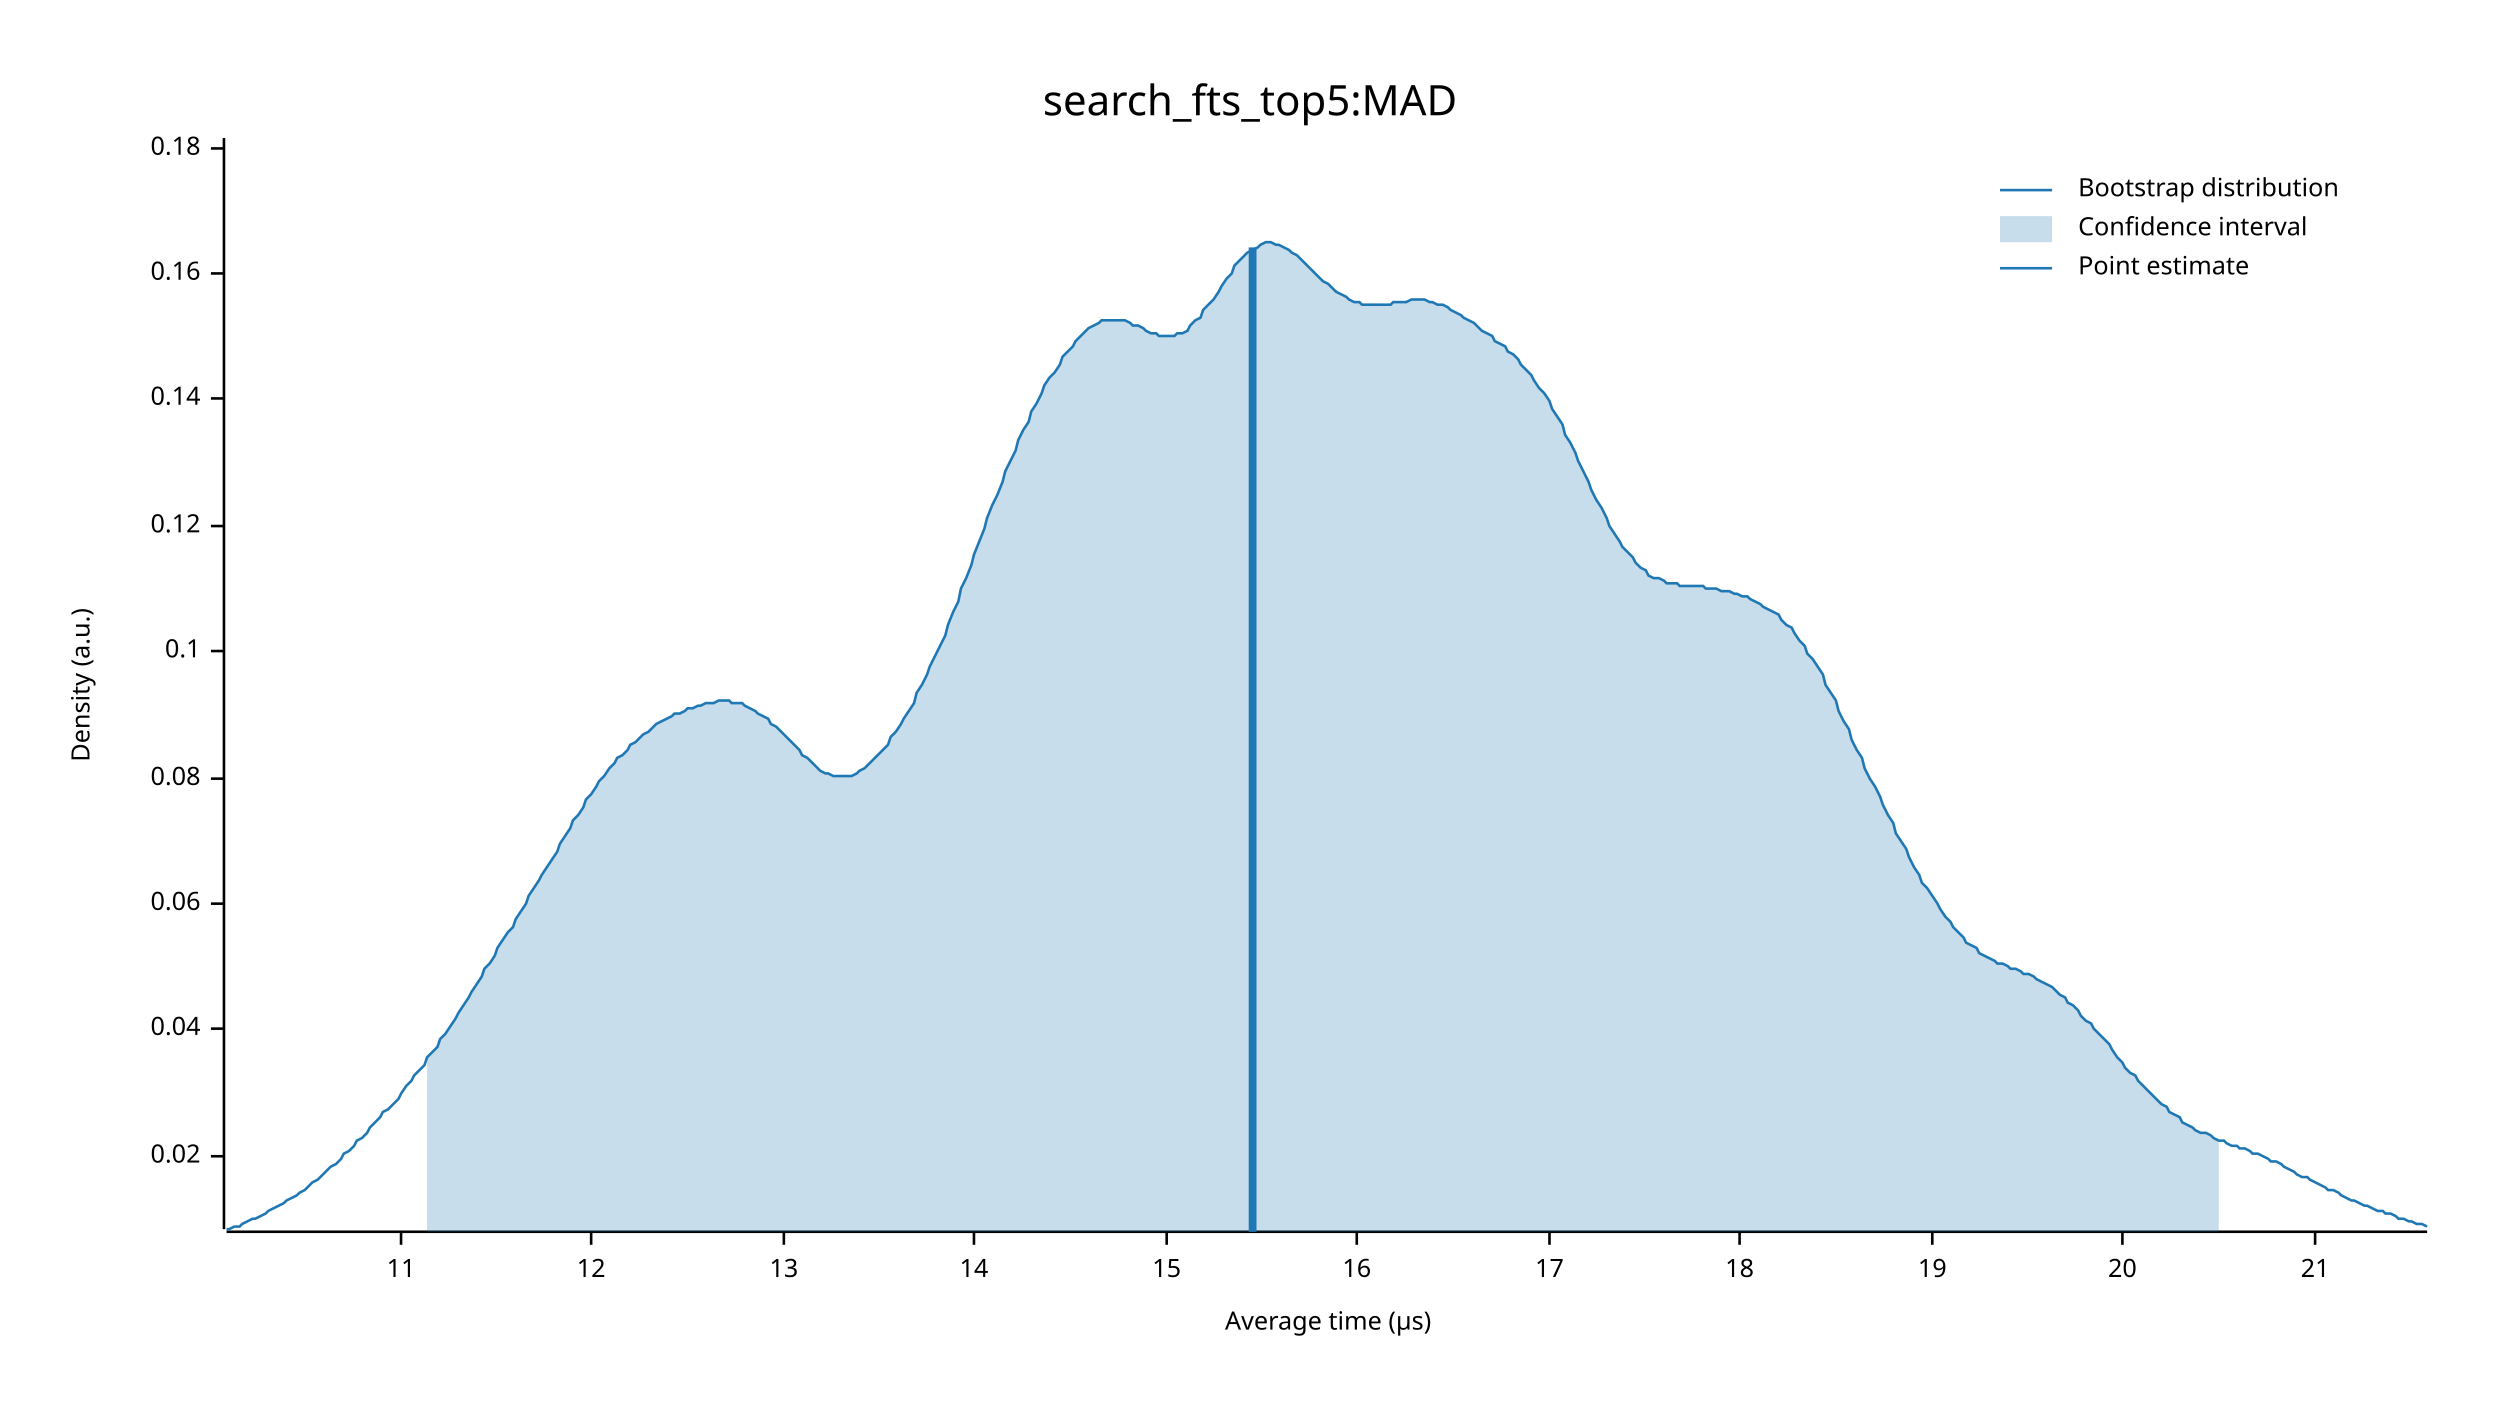
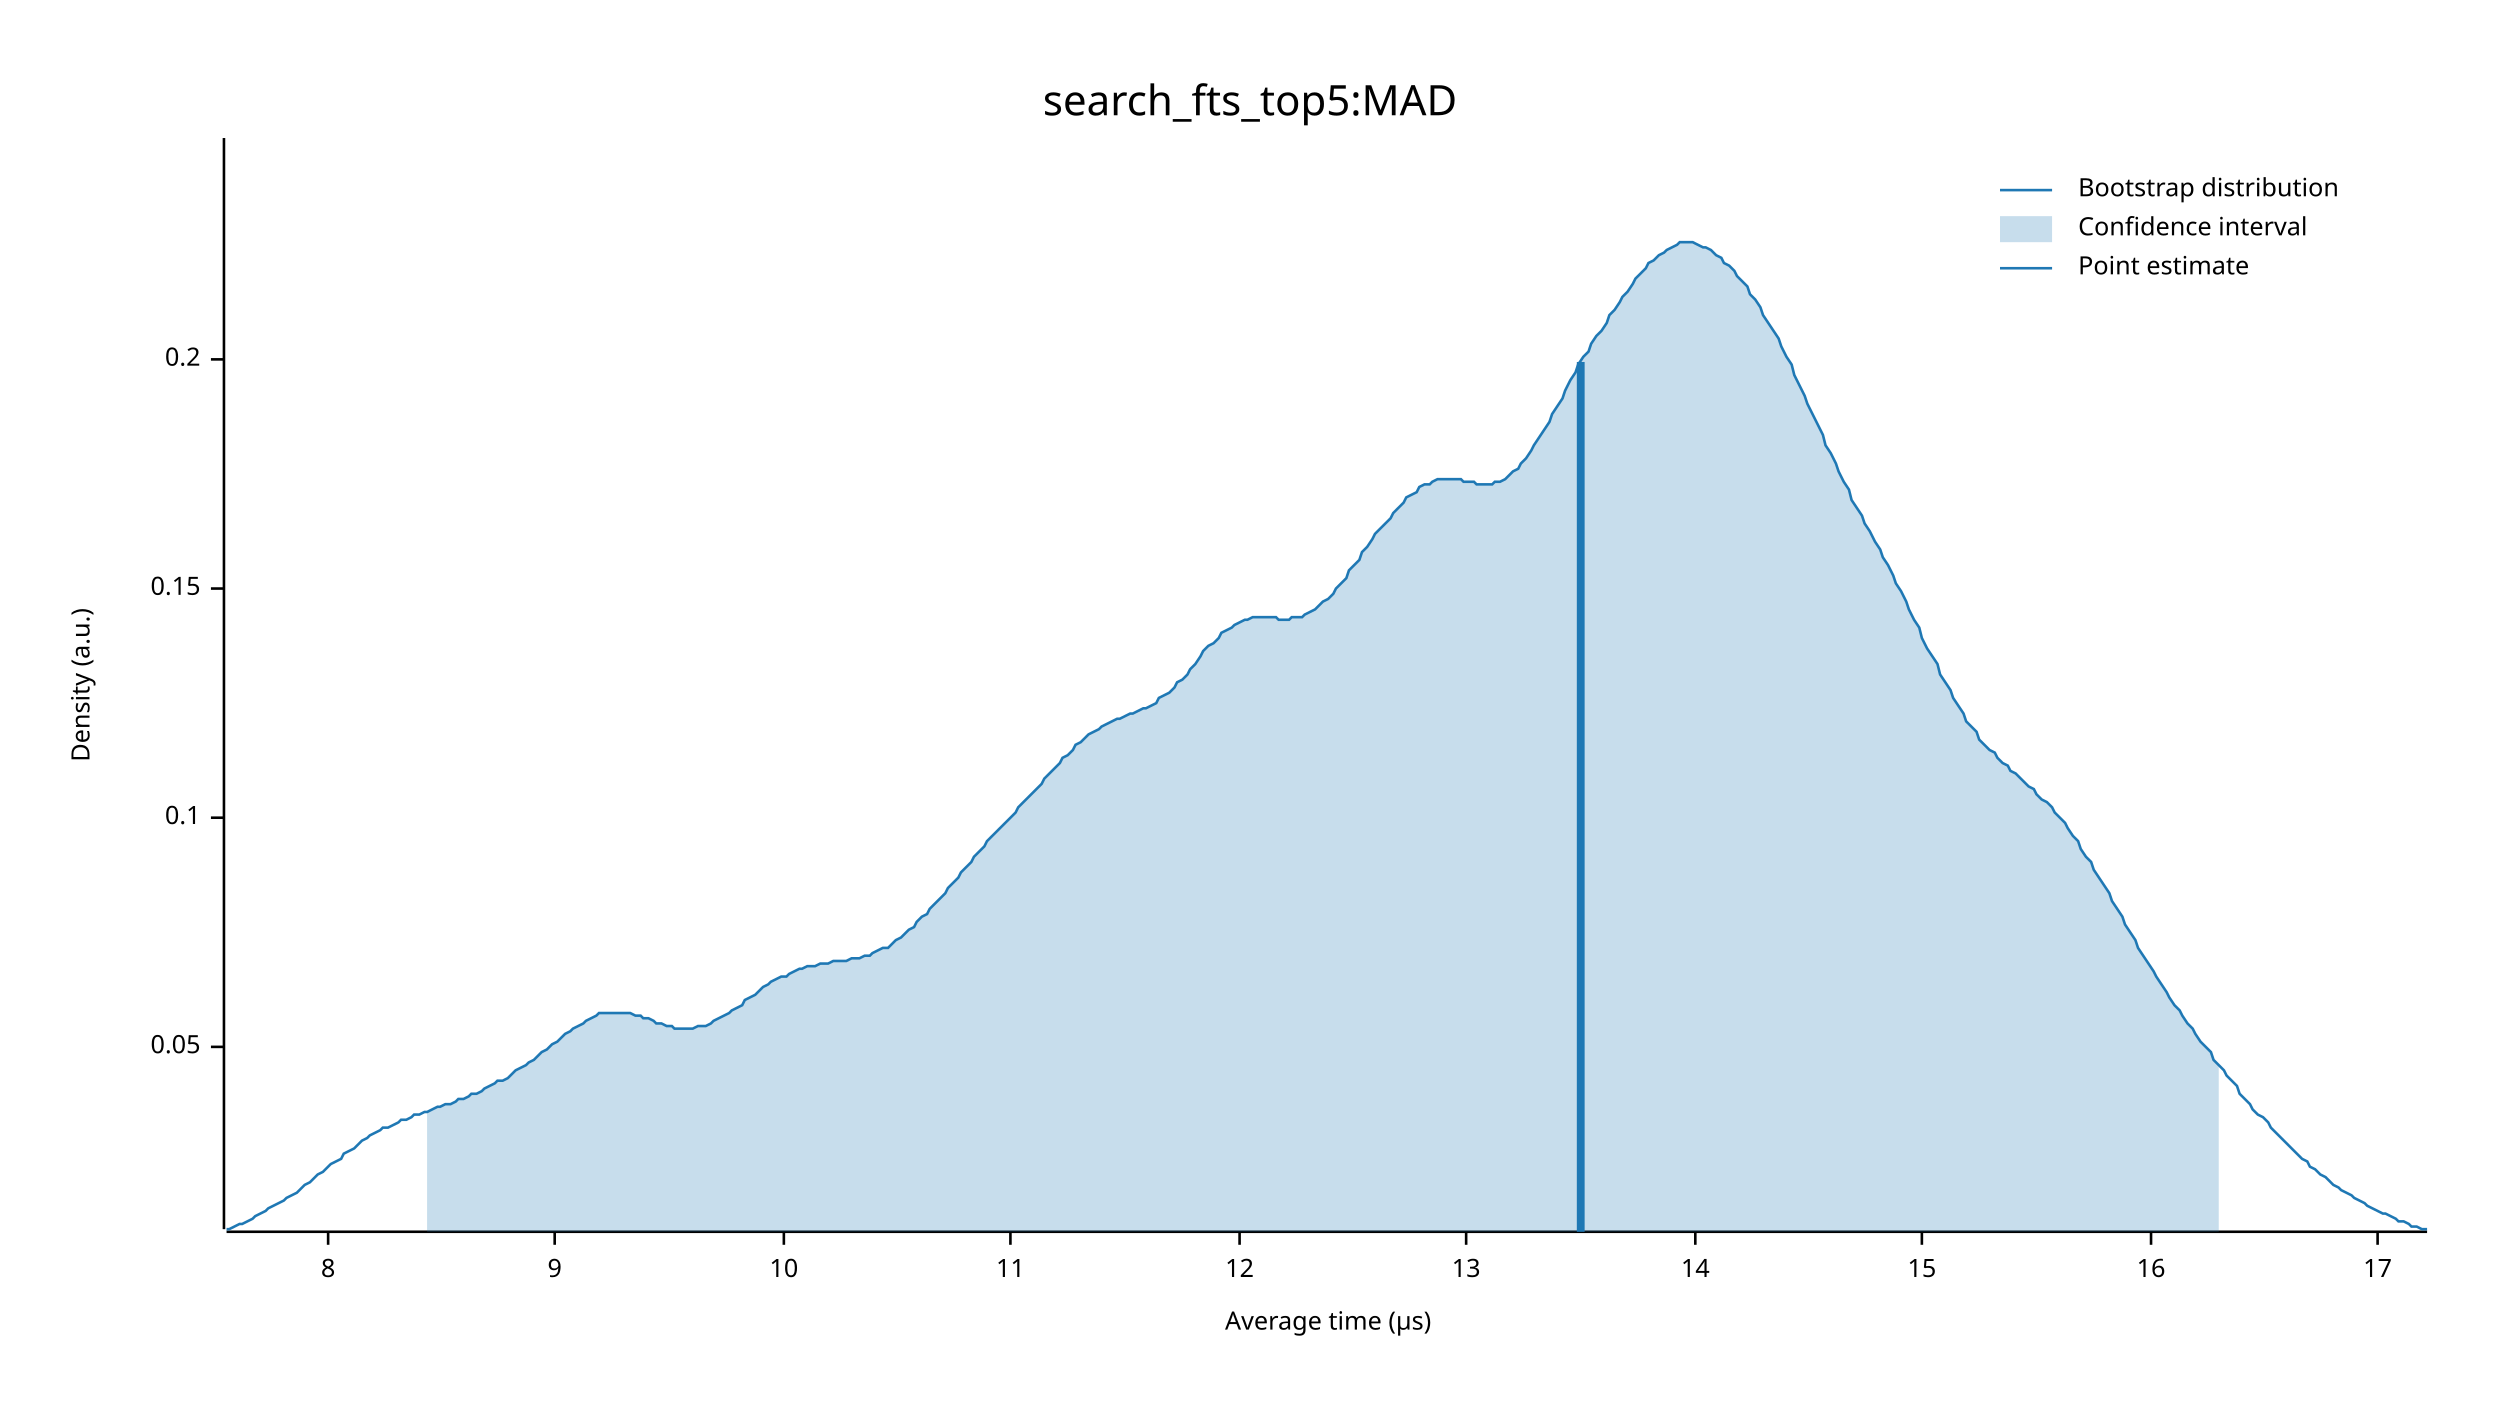
<svg xmlns="http://www.w3.org/2000/svg" width="960" height="540" viewBox="0 0 960 540">
  <text x="480" y="32" dy="0.76em" text-anchor="middle" font-family="sans-serif" font-size="16.129" opacity="1" fill="#000000">
search_fts_top5:MAD
</text>
  <text x="27" y="263" dy="0.76em" text-anchor="middle" font-family="sans-serif" font-size="9.677" opacity="1" fill="#000000" transform="rotate(270, 27, 263)">
Density (a.u.)
</text>
  <text x="510" y="513" dy="-0.5ex" text-anchor="middle" font-family="sans-serif" font-size="9.677" opacity="1" fill="#000000">
Average time (µs)
</text>
  <polyline fill="none" opacity="1" stroke="#000000" stroke-width="1" points="86,53 86,472 " />
-   <text x="77" y="444" dy="0.5ex" text-anchor="end" font-family="sans-serif" font-size="9.677" opacity="1" fill="#000000">
- 0.02
+   <text x="77" y="402" dy="0.5ex" text-anchor="end" font-family="sans-serif" font-size="9.677" opacity="1" fill="#000000">
+ 0.05
</text>
-   <polyline fill="none" opacity="1" stroke="#000000" stroke-width="1" points="81,444 86,444 " />
-   <text x="77" y="395" dy="0.5ex" text-anchor="end" font-family="sans-serif" font-size="9.677" opacity="1" fill="#000000">
- 0.04
- </text>
-   <polyline fill="none" opacity="1" stroke="#000000" stroke-width="1" points="81,395 86,395 " />
-   <text x="77" y="347" dy="0.5ex" text-anchor="end" font-family="sans-serif" font-size="9.677" opacity="1" fill="#000000">
- 0.06
- </text>
-   <polyline fill="none" opacity="1" stroke="#000000" stroke-width="1" points="81,347 86,347 " />
-   <text x="77" y="299" dy="0.5ex" text-anchor="end" font-family="sans-serif" font-size="9.677" opacity="1" fill="#000000">
- 0.08
- </text>
-   <polyline fill="none" opacity="1" stroke="#000000" stroke-width="1" points="81,299 86,299 " />
-   <text x="77" y="250" dy="0.5ex" text-anchor="end" font-family="sans-serif" font-size="9.677" opacity="1" fill="#000000">
+   <polyline fill="none" opacity="1" stroke="#000000" stroke-width="1" points="81,402 86,402 " />
+   <text x="77" y="314" dy="0.5ex" text-anchor="end" font-family="sans-serif" font-size="9.677" opacity="1" fill="#000000">
0.1
</text>
-   <polyline fill="none" opacity="1" stroke="#000000" stroke-width="1" points="81,250 86,250 " />
-   <text x="77" y="202" dy="0.5ex" text-anchor="end" font-family="sans-serif" font-size="9.677" opacity="1" fill="#000000">
- 0.12
+   <polyline fill="none" opacity="1" stroke="#000000" stroke-width="1" points="81,314 86,314 " />
+   <text x="77" y="226" dy="0.5ex" text-anchor="end" font-family="sans-serif" font-size="9.677" opacity="1" fill="#000000">
+ 0.15
</text>
-   <polyline fill="none" opacity="1" stroke="#000000" stroke-width="1" points="81,202 86,202 " />
-   <text x="77" y="153" dy="0.5ex" text-anchor="end" font-family="sans-serif" font-size="9.677" opacity="1" fill="#000000">
- 0.14
+   <polyline fill="none" opacity="1" stroke="#000000" stroke-width="1" points="81,226 86,226 " />
+   <text x="77" y="138" dy="0.5ex" text-anchor="end" font-family="sans-serif" font-size="9.677" opacity="1" fill="#000000">
+ 0.2
</text>
-   <polyline fill="none" opacity="1" stroke="#000000" stroke-width="1" points="81,153 86,153 " />
-   <text x="77" y="105" dy="0.5ex" text-anchor="end" font-family="sans-serif" font-size="9.677" opacity="1" fill="#000000">
- 0.16
+   <polyline fill="none" opacity="1" stroke="#000000" stroke-width="1" points="81,138 86,138 " />
+   <polyline fill="none" opacity="1" stroke="#000000" stroke-width="1" points="87,473 932,473 " />
+   <text x="126" y="483" dy="0.76em" text-anchor="middle" font-family="sans-serif" font-size="9.677" opacity="1" fill="#000000">
+ 8
</text>
-   <polyline fill="none" opacity="1" stroke="#000000" stroke-width="1" points="81,105 86,105 " />
-   <text x="77" y="57" dy="0.5ex" text-anchor="end" font-family="sans-serif" font-size="9.677" opacity="1" fill="#000000">
- 0.18
+   <polyline fill="none" opacity="1" stroke="#000000" stroke-width="1" points="126,473 126,478 " />
+   <text x="213" y="483" dy="0.76em" text-anchor="middle" font-family="sans-serif" font-size="9.677" opacity="1" fill="#000000">
+ 9
</text>
-   <polyline fill="none" opacity="1" stroke="#000000" stroke-width="1" points="81,57 86,57 " />
-   <polyline fill="none" opacity="1" stroke="#000000" stroke-width="1" points="87,473 932,473 " />
-   <text x="154" y="483" dy="0.76em" text-anchor="middle" font-family="sans-serif" font-size="9.677" opacity="1" fill="#000000">
+   <polyline fill="none" opacity="1" stroke="#000000" stroke-width="1" points="213,473 213,478 " />
+   <text x="301" y="483" dy="0.76em" text-anchor="middle" font-family="sans-serif" font-size="9.677" opacity="1" fill="#000000">
+ 10
+ </text>
+   <polyline fill="none" opacity="1" stroke="#000000" stroke-width="1" points="301,473 301,478 " />
+   <text x="388" y="483" dy="0.76em" text-anchor="middle" font-family="sans-serif" font-size="9.677" opacity="1" fill="#000000">
11
</text>
-   <polyline fill="none" opacity="1" stroke="#000000" stroke-width="1" points="154,473 154,478 " />
-   <text x="227" y="483" dy="0.76em" text-anchor="middle" font-family="sans-serif" font-size="9.677" opacity="1" fill="#000000">
+   <polyline fill="none" opacity="1" stroke="#000000" stroke-width="1" points="388,473 388,478 " />
+   <text x="476" y="483" dy="0.76em" text-anchor="middle" font-family="sans-serif" font-size="9.677" opacity="1" fill="#000000">
12
</text>
-   <polyline fill="none" opacity="1" stroke="#000000" stroke-width="1" points="227,473 227,478 " />
-   <text x="301" y="483" dy="0.76em" text-anchor="middle" font-family="sans-serif" font-size="9.677" opacity="1" fill="#000000">
+   <polyline fill="none" opacity="1" stroke="#000000" stroke-width="1" points="476,473 476,478 " />
+   <text x="563" y="483" dy="0.76em" text-anchor="middle" font-family="sans-serif" font-size="9.677" opacity="1" fill="#000000">
13
</text>
-   <polyline fill="none" opacity="1" stroke="#000000" stroke-width="1" points="301,473 301,478 " />
-   <text x="374" y="483" dy="0.76em" text-anchor="middle" font-family="sans-serif" font-size="9.677" opacity="1" fill="#000000">
+   <polyline fill="none" opacity="1" stroke="#000000" stroke-width="1" points="563,473 563,478 " />
+   <text x="651" y="483" dy="0.76em" text-anchor="middle" font-family="sans-serif" font-size="9.677" opacity="1" fill="#000000">
14
</text>
-   <polyline fill="none" opacity="1" stroke="#000000" stroke-width="1" points="374,473 374,478 " />
-   <text x="448" y="483" dy="0.76em" text-anchor="middle" font-family="sans-serif" font-size="9.677" opacity="1" fill="#000000">
+   <polyline fill="none" opacity="1" stroke="#000000" stroke-width="1" points="651,473 651,478 " />
+   <text x="738" y="483" dy="0.76em" text-anchor="middle" font-family="sans-serif" font-size="9.677" opacity="1" fill="#000000">
15
</text>
-   <polyline fill="none" opacity="1" stroke="#000000" stroke-width="1" points="448,473 448,478 " />
-   <text x="521" y="483" dy="0.76em" text-anchor="middle" font-family="sans-serif" font-size="9.677" opacity="1" fill="#000000">
+   <polyline fill="none" opacity="1" stroke="#000000" stroke-width="1" points="738,473 738,478 " />
+   <text x="826" y="483" dy="0.76em" text-anchor="middle" font-family="sans-serif" font-size="9.677" opacity="1" fill="#000000">
16
</text>
-   <polyline fill="none" opacity="1" stroke="#000000" stroke-width="1" points="521,473 521,478 " />
-   <text x="595" y="483" dy="0.76em" text-anchor="middle" font-family="sans-serif" font-size="9.677" opacity="1" fill="#000000">
+   <polyline fill="none" opacity="1" stroke="#000000" stroke-width="1" points="826,473 826,478 " />
+   <text x="913" y="483" dy="0.76em" text-anchor="middle" font-family="sans-serif" font-size="9.677" opacity="1" fill="#000000">
17
</text>
-   <polyline fill="none" opacity="1" stroke="#000000" stroke-width="1" points="595,473 595,478 " />
-   <text x="668" y="483" dy="0.76em" text-anchor="middle" font-family="sans-serif" font-size="9.677" opacity="1" fill="#000000">
- 18
- </text>
-   <polyline fill="none" opacity="1" stroke="#000000" stroke-width="1" points="668,473 668,478 " />
-   <text x="742" y="483" dy="0.76em" text-anchor="middle" font-family="sans-serif" font-size="9.677" opacity="1" fill="#000000">
- 19
- </text>
-   <polyline fill="none" opacity="1" stroke="#000000" stroke-width="1" points="742,473 742,478 " />
-   <text x="815" y="483" dy="0.76em" text-anchor="middle" font-family="sans-serif" font-size="9.677" opacity="1" fill="#000000">
- 20
- </text>
-   <polyline fill="none" opacity="1" stroke="#000000" stroke-width="1" points="815,473 815,478 " />
-   <text x="889" y="483" dy="0.76em" text-anchor="middle" font-family="sans-serif" font-size="9.677" opacity="1" fill="#000000">
- 21
- </text>
-   <polyline fill="none" opacity="1" stroke="#000000" stroke-width="1" points="889,473 889,478 " />
-   <polyline fill="none" opacity="1" stroke="#1F78B4" stroke-width="1" points="87,472 88,472 90,471 92,471 93,470 95,469 97,468 98,468 100,467 102,466 103,465 105,464 107,463 109,462 110,461 112,460 114,459 115,458 117,457 119,455 120,454 122,453 124,451 125,450 127,448 129,447 131,445 132,443 134,442 136,440 137,438 139,437 141,435 142,433 144,431 146,429 147,427 149,426 151,424 153,422 154,420 156,417 158,415 159,413 161,411 163,409 164,406 166,404 168,402 169,399 171,397 173,394 175,391 176,389 178,386 180,383 181,381 183,378 185,375 186,372 188,370 190,367 191,364 193,361 195,358 197,356 198,353 200,350 202,347 203,344 205,341 207,338 208,336 210,333 212,330 214,327 215,324 217,321 219,318 220,315 222,313 224,310 225,307 227,305 229,302 230,300 232,298 234,295 236,293 237,291 239,290 241,288 242,286 244,285 246,283 247,282 249,281 251,279 252,278 254,277 256,276 258,275 259,274 261,274 263,273 264,272 266,272 268,271 269,271 271,270 273,270 274,270 276,269 278,269 280,269 281,270 283,270 285,270 286,271 288,272 290,273 291,274 293,275 295,276 296,278 298,279 300,281 302,283 303,284 305,286 307,288 308,290 310,291 312,293 313,294 315,296 317,297 318,297 320,298 322,298 324,298 325,298 327,298 329,297 330,296 332,295 334,293 335,292 337,290 339,288 341,286 342,283 344,281 346,278 347,276 349,273 351,270 352,266 354,263 356,259 357,256 359,252 361,248 363,244 364,240 366,235 368,231 369,226 371,222 373,217 374,213 376,208 378,203 379,199 381,194 383,190 385,185 386,181 388,177 390,173 391,169 393,165 395,162 396,158 398,155 400,151 401,148 403,145 405,143 407,140 408,137 410,135 412,133 413,131 415,129 417,127 418,126 420,125 422,124 423,123 425,123 427,123 429,123 430,123 432,123 434,124 435,125 437,125 439,126 440,127 442,128 444,128 445,129 447,129 449,129 451,129 452,128 454,128 456,127 457,125 459,123 461,122 462,119 464,117 466,115 468,112 469,110 471,107 473,105 474,102 476,100 478,98 479,97 481,96 483,95 484,94 486,93 488,93 490,94 491,94 493,95 495,96 496,97 498,98 500,100 501,101 503,103 505,105 506,106 508,108 510,109 512,111 513,112 515,113 517,114 518,115 520,116 522,116 523,117 525,117 527,117 528,117 530,117 532,117 534,117 535,116 537,116 539,116 540,116 542,115 544,115 545,115 547,115 549,116 550,116 552,117 554,117 556,118 557,119 559,120 561,121 562,122 564,123 566,124 567,125 569,127 571,128 573,129 574,131 576,132 578,133 579,135 581,136 583,138 584,140 586,142 588,144 589,146 591,149 593,151 595,154 596,157 598,160 600,163 601,167 603,170 605,174 606,177 608,181 610,185 611,188 613,192 615,195 617,199 618,202 620,205 622,208 623,210 625,212 627,214 628,216 630,218 632,219 633,221 635,222 637,222 639,223 640,224 642,224 644,224 645,225 647,225 649,225 650,225 652,225 654,225 655,226 657,226 659,226 661,227 662,227 664,227 666,228 667,228 669,229 671,229 672,230 674,231 676,232 677,233 679,234 681,235 683,236 684,238 686,240 688,241 689,243 691,246 693,248 694,251 696,253 698,256 700,259 701,263 703,266 705,269 706,273 708,277 710,280 711,284 713,288 715,291 716,295 718,299 720,302 722,306 723,309 725,313 727,316 728,320 730,323 732,326 733,329 735,333 737,336 738,339 740,341 742,344 744,347 745,349 747,352 749,354 750,356 752,358 754,360 755,362 757,363 759,364 760,366 762,367 764,368 766,369 767,370 769,370 771,371 772,372 774,372 776,373 777,374 779,374 781,375 782,376 784,377 786,378 788,379 789,380 791,382 793,383 794,385 796,386 798,388 799,390 801,392 803,393 804,395 806,397 808,399 810,401 811,403 813,406 815,408 816,410 818,412 820,413 821,415 823,417 825,419 827,421 828,422 830,424 832,425 833,427 835,428 837,429 838,431 840,432 842,433 843,434 845,435 847,435 849,436 850,437 852,438 854,438 855,439 857,440 859,440 860,441 862,441 864,442 865,443 867,443 869,444 871,445 872,446 874,446 876,447 877,448 879,449 881,450 882,451 884,452 886,452 887,453 889,454 891,455 893,456 894,457 896,457 898,458 899,459 901,460 903,461 904,461 906,462 908,463 909,463 911,464 913,465 915,465 916,466 918,466 920,467 921,468 923,468 925,469 926,469 928,470 930,470 932,471 " />
-   <polygon opacity="0.25" fill="#1F78B4" points="164,406 166,404 168,402 169,399 171,397 173,394 175,391 176,389 178,386 180,383 181,381 183,378 185,375 186,372 188,370 190,367 191,364 193,361 195,358 197,356 198,353 200,350 202,347 203,344 205,341 207,338 208,336 210,333 212,330 214,327 215,324 217,321 219,318 220,315 222,313 224,310 225,307 227,305 229,302 230,300 232,298 234,295 236,293 237,291 239,290 241,288 242,286 244,285 246,283 247,282 249,281 251,279 252,278 254,277 256,276 258,275 259,274 261,274 263,273 264,272 266,272 268,271 269,271 271,270 273,270 274,270 276,269 278,269 280,269 281,270 283,270 285,270 286,271 288,272 290,273 291,274 293,275 295,276 296,278 298,279 300,281 302,283 303,284 305,286 307,288 308,290 310,291 312,293 313,294 315,296 317,297 318,297 320,298 322,298 324,298 325,298 327,298 329,297 330,296 332,295 334,293 335,292 337,290 339,288 341,286 342,283 344,281 346,278 347,276 349,273 351,270 352,266 354,263 356,259 357,256 359,252 361,248 363,244 364,240 366,235 368,231 369,226 371,222 373,217 374,213 376,208 378,203 379,199 381,194 383,190 385,185 386,181 388,177 390,173 391,169 393,165 395,162 396,158 398,155 400,151 401,148 403,145 405,143 407,140 408,137 410,135 412,133 413,131 415,129 417,127 418,126 420,125 422,124 423,123 425,123 427,123 429,123 430,123 432,123 434,124 435,125 437,125 439,126 440,127 442,128 444,128 445,129 447,129 449,129 451,129 452,128 454,128 456,127 457,125 459,123 461,122 462,119 464,117 466,115 468,112 469,110 471,107 473,105 474,102 476,100 478,98 479,97 481,96 483,95 484,94 486,93 488,93 490,94 491,94 493,95 495,96 496,97 498,98 500,100 501,101 503,103 505,105 506,106 508,108 510,109 512,111 513,112 515,113 517,114 518,115 520,116 522,116 523,117 525,117 527,117 528,117 530,117 532,117 534,117 535,116 537,116 539,116 540,116 542,115 544,115 545,115 547,115 549,116 550,116 552,117 554,117 556,118 557,119 559,120 561,121 562,122 564,123 566,124 567,125 569,127 571,128 573,129 574,131 576,132 578,133 579,135 581,136 583,138 584,140 586,142 588,144 589,146 591,149 593,151 595,154 596,157 598,160 600,163 601,167 603,170 605,174 606,177 608,181 610,185 611,188 613,192 615,195 617,199 618,202 620,205 622,208 623,210 625,212 627,214 628,216 630,218 632,219 633,221 635,222 637,222 639,223 640,224 642,224 644,224 645,225 647,225 649,225 650,225 652,225 654,225 655,226 657,226 659,226 661,227 662,227 664,227 666,228 667,228 669,229 671,229 672,230 674,231 676,232 677,233 679,234 681,235 683,236 684,238 686,240 688,241 689,243 691,246 693,248 694,251 696,253 698,256 700,259 701,263 703,266 705,269 706,273 708,277 710,280 711,284 713,288 715,291 716,295 718,299 720,302 722,306 723,309 725,313 727,316 728,320 730,323 732,326 733,329 735,333 737,336 738,339 740,341 742,344 744,347 745,349 747,352 749,354 750,356 752,358 754,360 755,362 757,363 759,364 760,366 762,367 764,368 766,369 767,370 769,370 771,371 772,372 774,372 776,373 777,374 779,374 781,375 782,376 784,377 786,378 788,379 789,380 791,382 793,383 794,385 796,386 798,388 799,390 801,392 803,393 804,395 806,397 808,399 810,401 811,403 813,406 815,408 816,410 818,412 820,413 821,415 823,417 825,419 827,421 828,422 830,424 832,425 833,427 835,428 837,429 838,431 840,432 842,433 843,434 845,435 847,435 849,436 850,437 852,438 852,473 164,473 " />
-   <polyline fill="none" opacity="1" stroke="#1F78B4" stroke-width="3" points="481,473 481,95 " />
+   <polyline fill="none" opacity="1" stroke="#000000" stroke-width="1" points="913,473 913,478 " />
+   <polyline fill="none" opacity="1" stroke="#1F78B4" stroke-width="1" points="87,472 88,472 90,471 92,470 93,470 95,469 97,468 98,467 100,466 102,465 103,464 105,463 107,462 109,461 110,460 112,459 114,458 115,457 117,455 119,454 120,453 122,451 124,450 125,449 127,447 129,446 131,445 132,443 134,442 136,441 137,440 139,438 141,437 142,436 144,435 146,434 147,433 149,433 151,432 153,431 154,430 156,430 158,429 159,428 161,428 163,427 164,427 166,426 168,425 169,425 171,424 173,424 175,423 176,422 178,422 180,421 181,420 183,420 185,419 186,418 188,417 190,416 191,415 193,415 195,414 197,412 198,411 200,410 202,409 203,408 205,407 207,405 208,404 210,403 212,401 214,400 215,399 217,397 219,396 220,395 222,394 224,393 225,392 227,391 229,390 230,389 232,389 234,389 236,389 237,389 239,389 241,389 242,389 244,390 246,390 247,391 249,391 251,392 252,393 254,393 256,394 258,394 259,395 261,395 263,395 264,395 266,395 268,394 269,394 271,394 273,393 274,392 276,391 278,390 280,389 281,388 283,387 285,386 286,384 288,383 290,382 291,381 293,379 295,378 296,377 298,376 300,375 302,375 303,374 305,373 307,372 308,372 310,371 312,371 313,371 315,370 317,370 318,370 320,369 322,369 324,369 325,369 327,368 329,368 330,368 332,367 334,367 335,366 337,365 339,364 341,364 342,363 344,361 346,360 347,359 349,357 351,356 352,354 354,352 356,351 357,349 359,347 361,345 363,343 364,341 366,339 368,337 369,335 371,333 373,331 374,329 376,327 378,325 379,323 381,321 383,319 385,317 386,316 388,314 390,312 391,310 393,308 395,306 396,305 398,303 400,301 401,299 403,297 405,295 407,293 408,291 410,290 412,288 413,286 415,285 417,283 418,282 420,281 422,280 423,279 425,278 427,277 429,276 430,276 432,275 434,274 435,274 437,273 439,272 440,272 442,271 444,270 445,268 447,267 449,266 451,264 452,262 454,261 456,259 457,257 459,255 461,252 462,250 464,248 466,247 468,245 469,243 471,242 473,241 474,240 476,239 478,238 479,238 481,237 483,237 484,237 486,237 488,237 490,237 491,238 493,238 495,238 496,237 498,237 500,237 501,236 503,235 505,234 506,233 508,231 510,230 512,228 513,226 515,224 517,222 518,219 520,217 522,215 523,212 525,210 527,207 528,205 530,203 532,201 534,199 535,197 537,195 539,193 540,191 542,190 544,189 545,187 547,186 549,186 550,185 552,184 554,184 556,184 557,184 559,184 561,184 562,185 564,185 566,185 567,186 569,186 571,186 573,186 574,185 576,185 578,184 579,183 581,181 583,180 584,178 586,176 588,173 589,171 591,168 593,165 595,162 596,159 598,156 600,153 601,150 603,146 605,143 606,140 608,137 610,135 611,132 613,129 615,127 617,124 618,121 620,119 622,116 623,114 625,112 627,109 628,107 630,105 632,103 633,101 635,100 637,98 639,97 640,96 642,95 644,94 645,93 647,93 649,93 650,93 652,94 654,95 655,95 657,96 659,98 661,99 662,101 664,102 666,104 667,106 669,108 671,110 672,113 674,115 676,118 677,121 679,124 681,127 683,130 684,133 686,137 688,140 689,144 691,148 693,152 694,155 696,159 698,163 700,167 701,171 703,174 705,178 706,181 708,185 710,188 711,192 713,195 715,198 716,201 718,204 720,208 722,211 723,214 725,217 727,221 728,224 730,227 732,231 733,234 735,238 737,241 738,245 740,249 742,252 744,255 745,259 747,262 749,265 750,268 752,271 754,274 755,277 757,279 759,281 760,284 762,286 764,288 766,289 767,291 769,293 771,294 772,296 774,297 776,299 777,300 779,302 781,303 782,305 784,307 786,308 788,310 789,312 791,314 793,316 794,318 796,321 798,323 799,326 801,329 803,331 804,334 806,337 808,340 810,343 811,346 813,349 815,352 816,355 818,358 820,361 821,364 823,367 825,370 827,373 828,375 830,378 832,381 833,383 835,386 837,388 838,390 840,393 842,395 843,397 845,400 847,402 849,404 850,407 852,409 854,411 855,413 857,415 859,417 860,420 862,422 864,424 865,426 867,428 869,429 871,431 872,433 874,435 876,437 877,438 879,440 881,442 882,443 884,445 886,446 887,448 889,449 891,451 893,452 894,453 896,455 898,456 899,457 901,458 903,459 904,460 906,461 908,462 909,463 911,464 913,465 915,466 916,466 918,467 920,468 921,469 923,469 925,470 926,471 928,471 930,472 932,472 " />
+   <polygon opacity="0.25" fill="#1F78B4" points="164,427 166,426 168,425 169,425 171,424 173,424 175,423 176,422 178,422 180,421 181,420 183,420 185,419 186,418 188,417 190,416 191,415 193,415 195,414 197,412 198,411 200,410 202,409 203,408 205,407 207,405 208,404 210,403 212,401 214,400 215,399 217,397 219,396 220,395 222,394 224,393 225,392 227,391 229,390 230,389 232,389 234,389 236,389 237,389 239,389 241,389 242,389 244,390 246,390 247,391 249,391 251,392 252,393 254,393 256,394 258,394 259,395 261,395 263,395 264,395 266,395 268,394 269,394 271,394 273,393 274,392 276,391 278,390 280,389 281,388 283,387 285,386 286,384 288,383 290,382 291,381 293,379 295,378 296,377 298,376 300,375 302,375 303,374 305,373 307,372 308,372 310,371 312,371 313,371 315,370 317,370 318,370 320,369 322,369 324,369 325,369 327,368 329,368 330,368 332,367 334,367 335,366 337,365 339,364 341,364 342,363 344,361 346,360 347,359 349,357 351,356 352,354 354,352 356,351 357,349 359,347 361,345 363,343 364,341 366,339 368,337 369,335 371,333 373,331 374,329 376,327 378,325 379,323 381,321 383,319 385,317 386,316 388,314 390,312 391,310 393,308 395,306 396,305 398,303 400,301 401,299 403,297 405,295 407,293 408,291 410,290 412,288 413,286 415,285 417,283 418,282 420,281 422,280 423,279 425,278 427,277 429,276 430,276 432,275 434,274 435,274 437,273 439,272 440,272 442,271 444,270 445,268 447,267 449,266 451,264 452,262 454,261 456,259 457,257 459,255 461,252 462,250 464,248 466,247 468,245 469,243 471,242 473,241 474,240 476,239 478,238 479,238 481,237 483,237 484,237 486,237 488,237 490,237 491,238 493,238 495,238 496,237 498,237 500,237 501,236 503,235 505,234 506,233 508,231 510,230 512,228 513,226 515,224 517,222 518,219 520,217 522,215 523,212 525,210 527,207 528,205 530,203 532,201 534,199 535,197 537,195 539,193 540,191 542,190 544,189 545,187 547,186 549,186 550,185 552,184 554,184 556,184 557,184 559,184 561,184 562,185 564,185 566,185 567,186 569,186 571,186 573,186 574,185 576,185 578,184 579,183 581,181 583,180 584,178 586,176 588,173 589,171 591,168 593,165 595,162 596,159 598,156 600,153 601,150 603,146 605,143 606,140 608,137 610,135 611,132 613,129 615,127 617,124 618,121 620,119 622,116 623,114 625,112 627,109 628,107 630,105 632,103 633,101 635,100 637,98 639,97 640,96 642,95 644,94 645,93 647,93 649,93 650,93 652,94 654,95 655,95 657,96 659,98 661,99 662,101 664,102 666,104 667,106 669,108 671,110 672,113 674,115 676,118 677,121 679,124 681,127 683,130 684,133 686,137 688,140 689,144 691,148 693,152 694,155 696,159 698,163 700,167 701,171 703,174 705,178 706,181 708,185 710,188 711,192 713,195 715,198 716,201 718,204 720,208 722,211 723,214 725,217 727,221 728,224 730,227 732,231 733,234 735,238 737,241 738,245 740,249 742,252 744,255 745,259 747,262 749,265 750,268 752,271 754,274 755,277 757,279 759,281 760,284 762,286 764,288 766,289 767,291 769,293 771,294 772,296 774,297 776,299 777,300 779,302 781,303 782,305 784,307 786,308 788,310 789,312 791,314 793,316 794,318 796,321 798,323 799,326 801,329 803,331 804,334 806,337 808,340 810,343 811,346 813,349 815,352 816,355 818,358 820,361 821,364 823,367 825,370 827,373 828,375 830,378 832,381 833,383 835,386 837,388 838,390 840,393 842,395 843,397 845,400 847,402 849,404 850,407 852,409 852,473 164,473 " />
+   <polyline fill="none" opacity="1" stroke="#1F78B4" stroke-width="3" points="607,473 607,139 " />
  <text x="798" y="68" dy="0.76em" text-anchor="start" font-family="sans-serif" font-size="9.677" opacity="1" fill="#000000">
Bootstrap distribution
</text>
  <text x="798" y="83" dy="0.76em" text-anchor="start" font-family="sans-serif" font-size="9.677" opacity="1" fill="#000000">
Confidence interval
</text>
  <text x="798" y="98" dy="0.76em" text-anchor="start" font-family="sans-serif" font-size="9.677" opacity="1" fill="#000000">
Point estimate
</text>
  <polyline fill="none" opacity="1" stroke="#1F78B4" stroke-width="1" points="768,73 788,73 " />
  <rect x="768" y="83" width="20" height="10" opacity="0.25" fill="#1F78B4" stroke="none" />
  <polyline fill="none" opacity="1" stroke="#1F78B4" stroke-width="1" points="768,103 788,103 " />
</svg>
